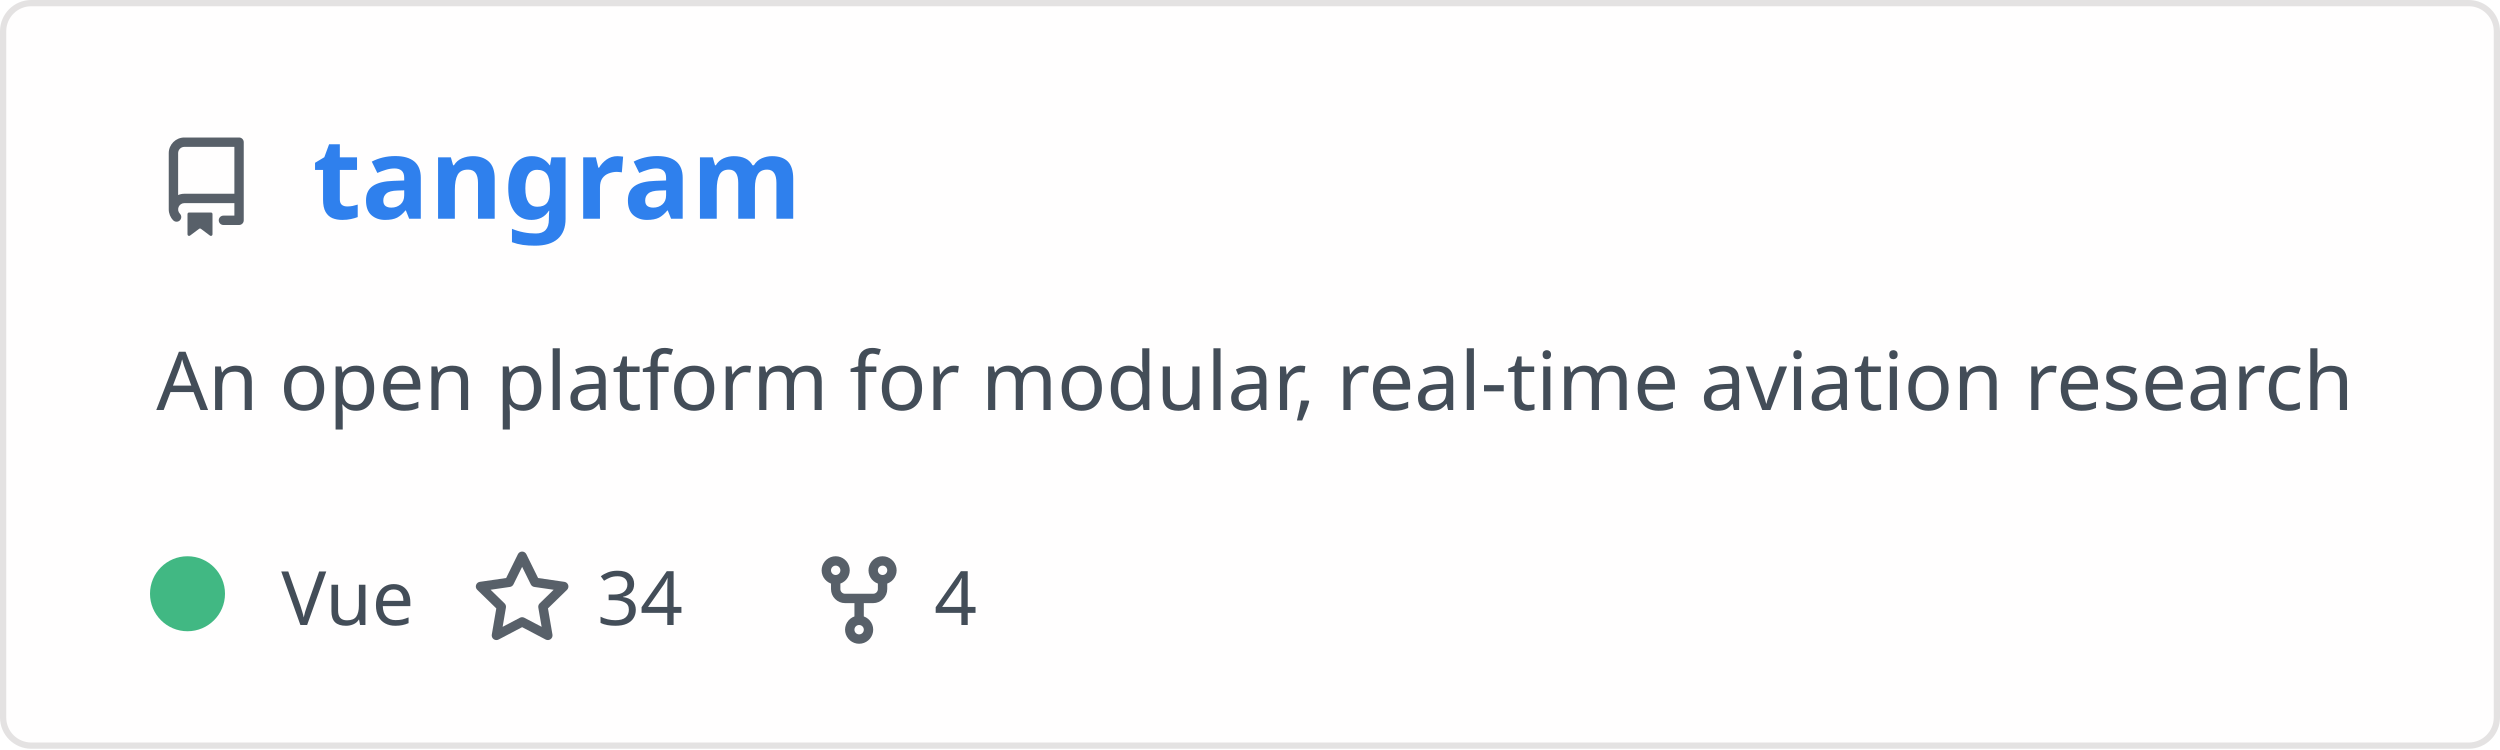
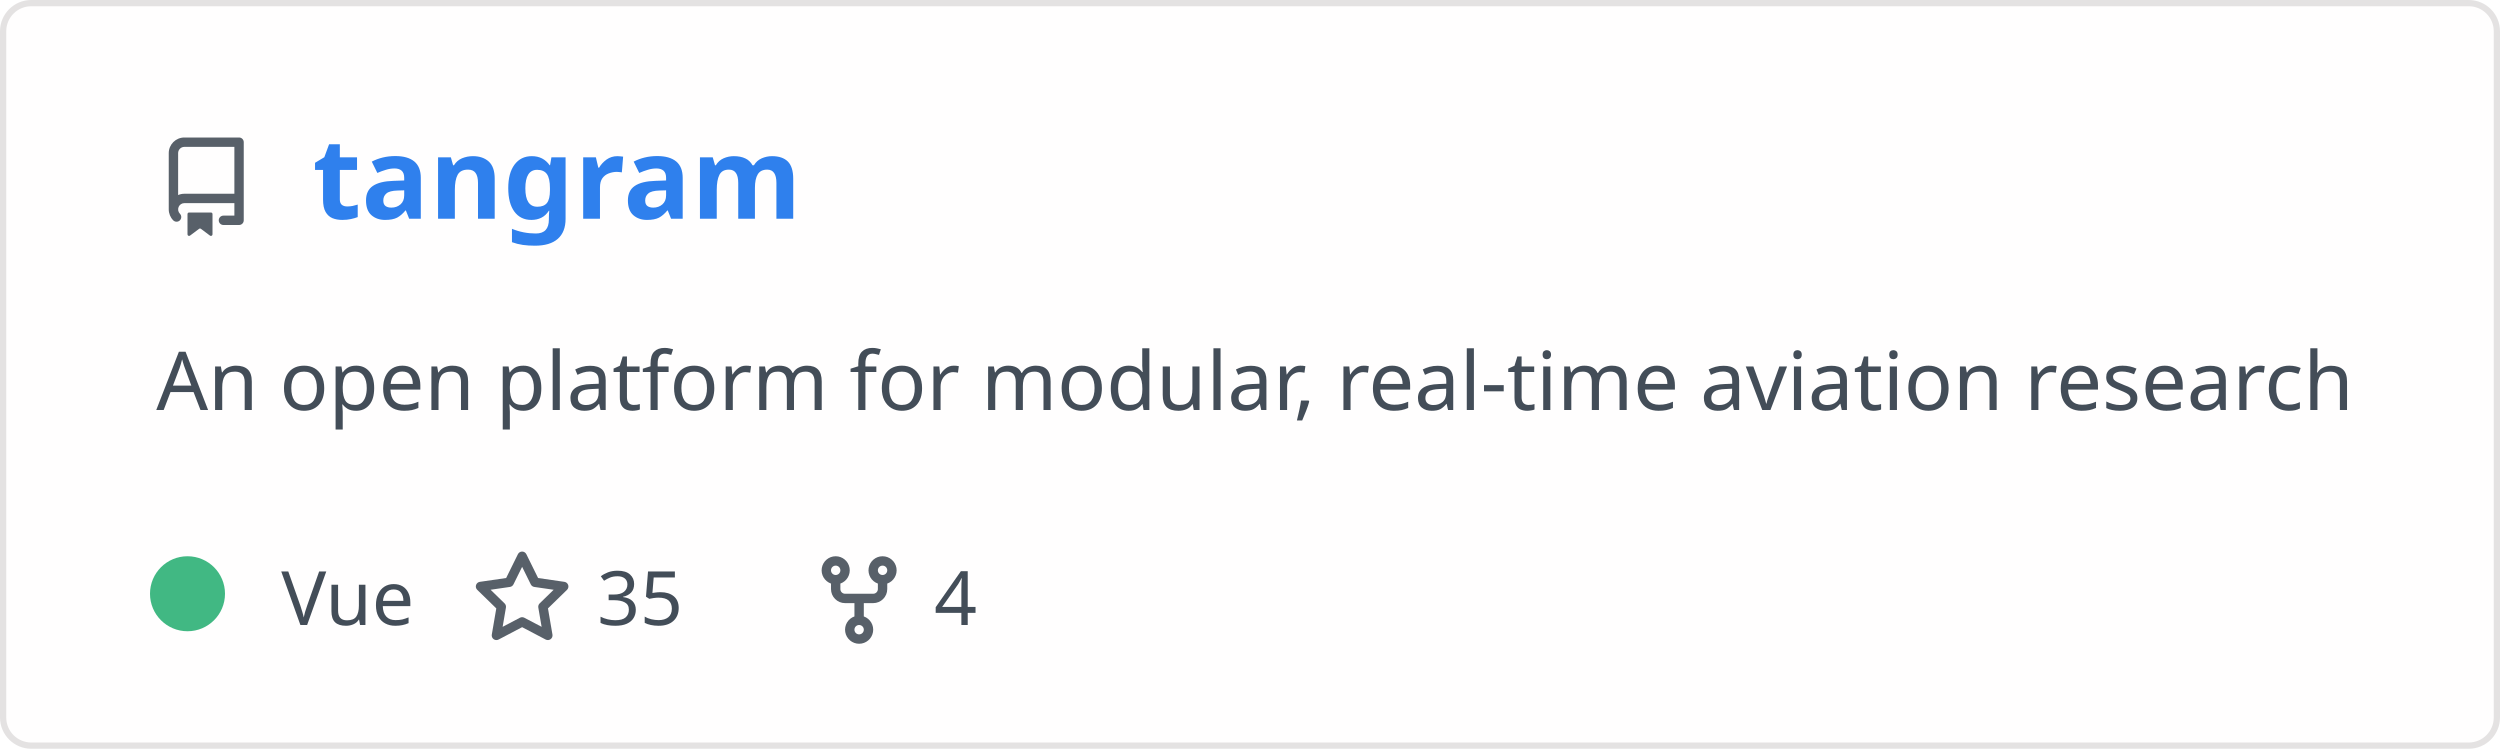
<svg xmlns="http://www.w3.org/2000/svg" width="400" height="120" viewBox="0 0 400 120" fill="none" role="img" aria-labelledby="descId">
  <style>
          .header {
            font: 600 18px 'Segoe UI', Ubuntu, Sans-Serif;
            fill: #2f80ed;
            animation: fadeInAnimation 0.8s ease-in-out forwards;
          }
          @supports(-moz-appearance: auto) {
            /* Selector detects Firefox */
            .header { font-size: 15.5px; }
          }
          
    .description {
      font: 400 13px 'Segoe UI', Ubuntu, Sans-Serif;fill: #434d58;
      
    }
    .gray { font: 400 12px 'Segoe UI', Ubuntu, Sans-Serif; fill: #434d58 }
    .badge { font: 600 11px 'Segoe UI', Ubuntu, Sans-Serif; }
    .badge rect { opacity: 0.2; stroke: #434d58 }
    .badge text { fill: #434d58 }

    .stat { font: 400 12px 'Segoe UI', Ubuntu, Sans-Serif; fill: #434d58 }
    .stagger {
      opacity: 0;
      animation: fadeInAnimation 0.3s ease-in-out forwards;
    }
    .not_bold { font-weight: 400 }
    .bold { font-weight: 700 }
    .icon {
      fill: #586069;
      display: block;
    }
  
          

          
      /* Animations */
      @keyframes scaleInAnimation {
        from {
          transform: translate(-5px, 5px) scale(0);
        }
        to {
          transform: translate(-5px, 5px) scale(1);
        }
      }
      @keyframes fadeInAnimation {
        from {
          opacity: 0;
        }
        to {
          opacity: 1;
        }
      }
    
          * { animation-duration: 0s !important; animation-delay: 0s !important; }
        </style>
  <defs>
          
          
        </defs>
  <rect data-testid="card-bg" class="card-bg" x="0.5" y="0.5" rx="4.5" height="99%" stroke="#e4e2e2" width="399" fill="#fffefe" stroke-opacity="1" />
  <g data-testid="card-title" transform="translate(25, 35)">
    <g transform="translate(0, 0)">
      <svg class="icon" x="0" y="-13" viewBox="0 0 16 16" version="1.1" width="16" height="16">
        <path fill-rule="evenodd" d="M2 2.5A2.5 2.5 0 014.5 0h8.75a.75.75 0 01.75.75v12.5a.75.75 0 01-.75.75h-2.5a.75.75 0 110-1.5h1.75v-2h-8a1 1 0 00-.714 1.7.75.75 0 01-1.072 1.05A2.495 2.495 0 012 11.5v-9zm10.5-1V9h-8c-.356 0-.694.074-1 .208V2.5a1 1 0 011-1h8zM5 12.25v3.25a.25.25 0 00.4.2l1.45-1.087a.25.25 0 01.3 0L8.6 15.7a.25.25 0 00.4-.2v-3.25a.25.25 0 00-.25-.25h-3.5a.25.25 0 00-.25.25z" />
      </svg>
    </g>
    <g transform="translate(25, 0)">
      <text x="0" y="0" class="header" data-testid="header">tangram</text>
    </g>
  </g>
  <g data-testid="main-card-body" transform="translate(0, 55)">
    <text class="description" x="25" y="-5">
      <tspan dy="1.2em" x="25">An open platform for modular, real-time aviation research</tspan>
    </text>
    <g transform="translate(30, 45)">
      <g transform="translate(0, 0)">
        <g data-testid="primary-lang">
          <circle data-testid="lang-color" cx="0" cy="-5" r="6" fill="#41b883" />
          <text data-testid="lang-name" class="gray" x="15">Vue</text>
        </g>
      </g>
      <g transform="translate(45.54, 0)">
        <g transform="translate(0, 0)">
          <svg class="icon" y="-12" viewBox="0 0 16 16" version="1.1" width="16" height="16">
            <path fill-rule="evenodd" d="M8 .25a.75.75 0 01.673.418l1.882 3.815 4.21.612a.75.75 0 01.416 1.279l-3.046 2.97.719 4.192a.75.75 0 01-1.088.791L8 12.347l-3.766 1.98a.75.75 0 01-1.088-.79l.72-4.194L.818 6.374a.75.75 0 01.416-1.28l4.21-.611L7.327.668A.75.75 0 018 .25zm0 2.445L6.615 5.5a.75.75 0 01-.564.41l-3.097.45 2.24 2.184a.75.75 0 01.216.664l-.528 3.084 2.769-1.456a.75.75 0 01.698 0l2.77 1.456-.53-3.084a.75.75 0 01.216-.664l2.24-2.183-3.096-.45a.75.75 0 01-.564-.41L8 2.694v.001z" />
          </svg>
        </g>
        <g transform="translate(20, 0)">
-           <text data-testid="stargazers" class="gray">34</text>
+           <text data-testid="stargazers" class="gray">35</text>
        </g>
      </g>
      <g transform="translate(99.46, 0)">
        <g transform="translate(0, 0)">
          <svg class="icon" y="-12" viewBox="0 0 16 16" version="1.1" width="16" height="16">
            <path fill-rule="evenodd" d="M5 3.25a.75.75 0 11-1.5 0 .75.75 0 011.5 0zm0 2.122a2.25 2.25 0 10-1.5 0v.878A2.25 2.25 0 005.75 8.5h1.5v2.128a2.251 2.251 0 101.5 0V8.5h1.5a2.25 2.25 0 002.25-2.25v-.878a2.25 2.25 0 10-1.5 0v.878a.75.75 0 01-.75.75h-4.5A.75.75 0 015 6.25v-.878zm3.75 7.378a.75.75 0 11-1.5 0 .75.75 0 011.5 0zm3-8.75a.75.75 0 100-1.5.75.75 0 000 1.5z" />
          </svg>
        </g>
        <g transform="translate(20, 0)">
          <text data-testid="forkcount" class="gray">4</text>
        </g>
      </g>
    </g>
    <svg x="0" y="0">
      <g transform="translate(-3, 68)">
      
    </g>
    </svg>
  </g>
</svg>
